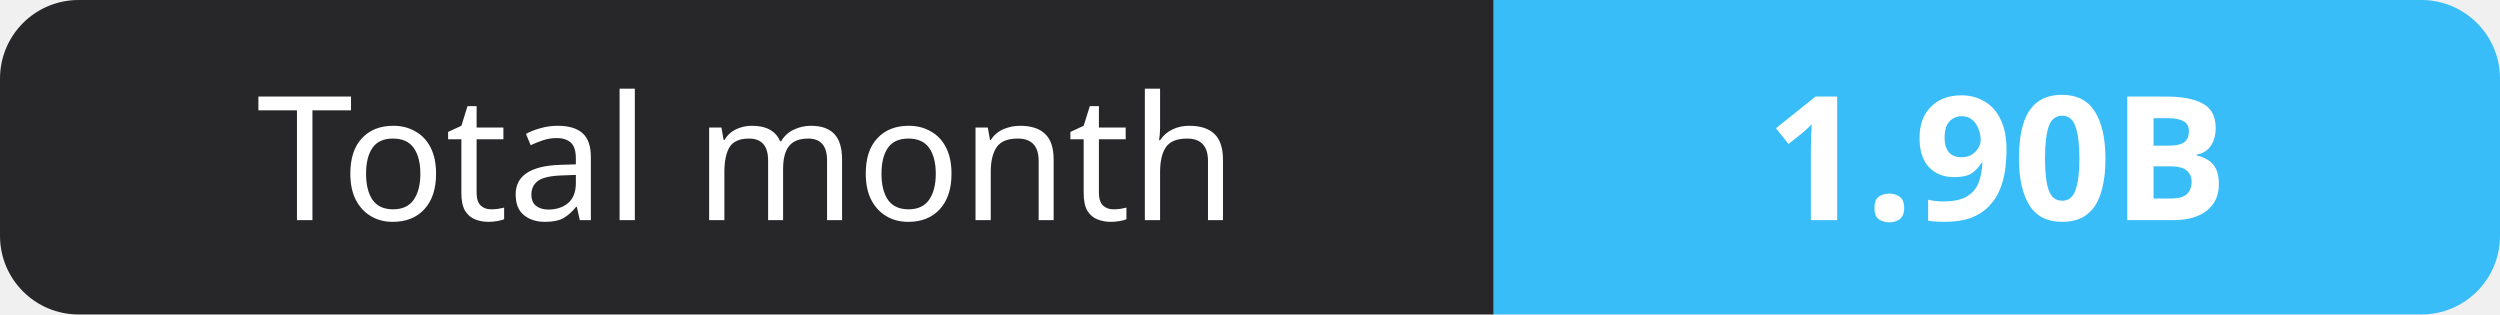
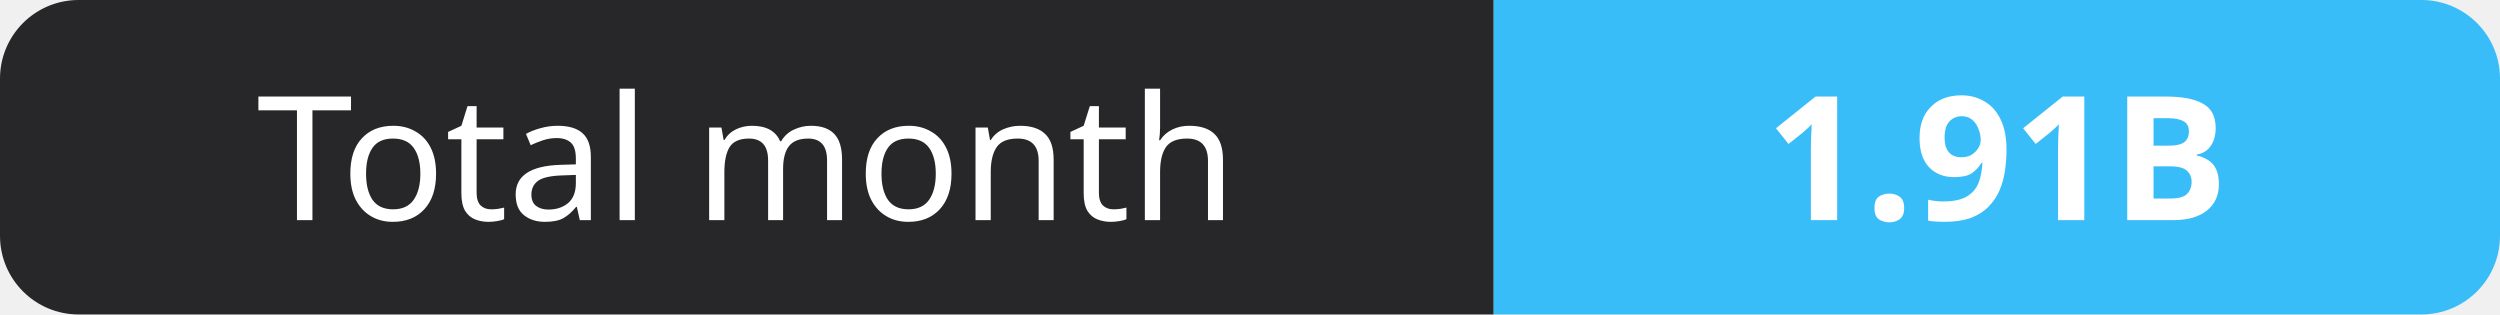
- <svg xmlns="http://www.w3.org/2000/svg" width="159" height="20" role="img" aria-label="Total month: 1.90B">
+ <svg xmlns="http://www.w3.org/2000/svg" width="159" height="20" role="img" aria-label="Total month: 1.91B">
  <clipPath id="r">
    <rect width="159" height="20" rx="5" fill="#fff" />
  </clipPath>
  <g clip-path="url(#r)">
    <rect width="95" height="20" fill="#27272a" />
    <rect x="95" width="64" height="20" fill="#38bdf8" />
  </g>
  <g fill="#fff" text-anchor="middle" font-family="Verdana,Geneva,sans-serif" font-size="11">
    <text x="47.5" y="14">Total month</text>
-     <text x="127.0" y="14" font-weight="700">1.90B</text>
+     <text x="127.0" y="14" font-weight="700">1.91B</text>
  </g>
</svg>
